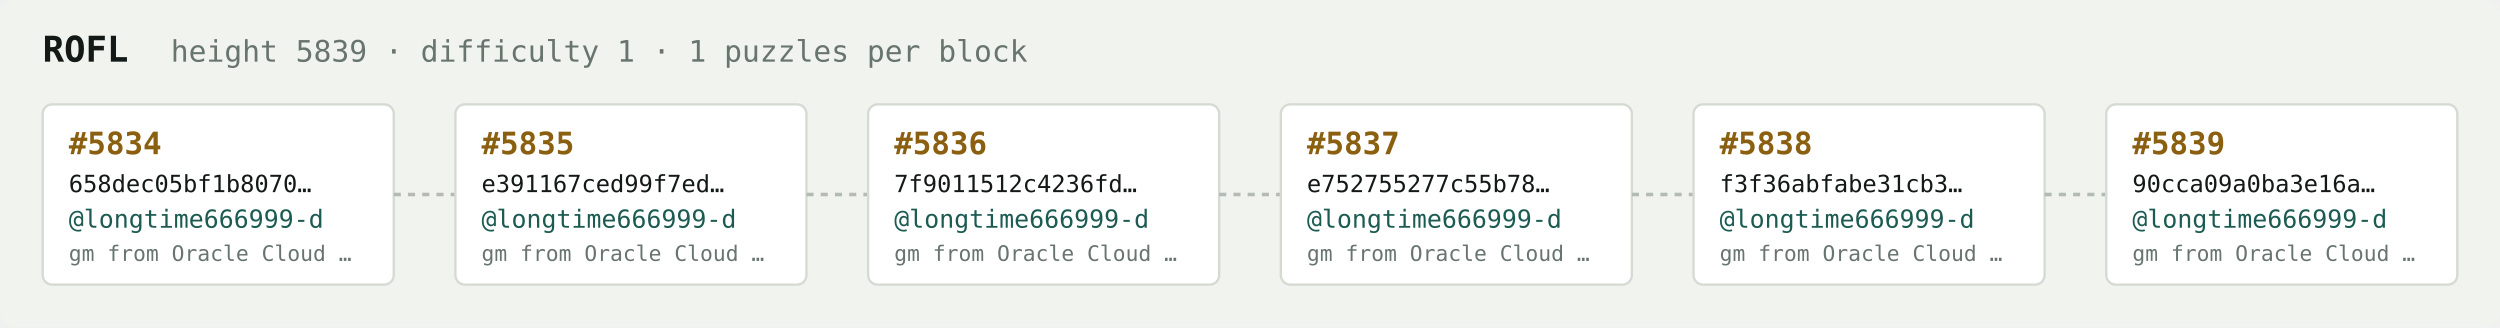
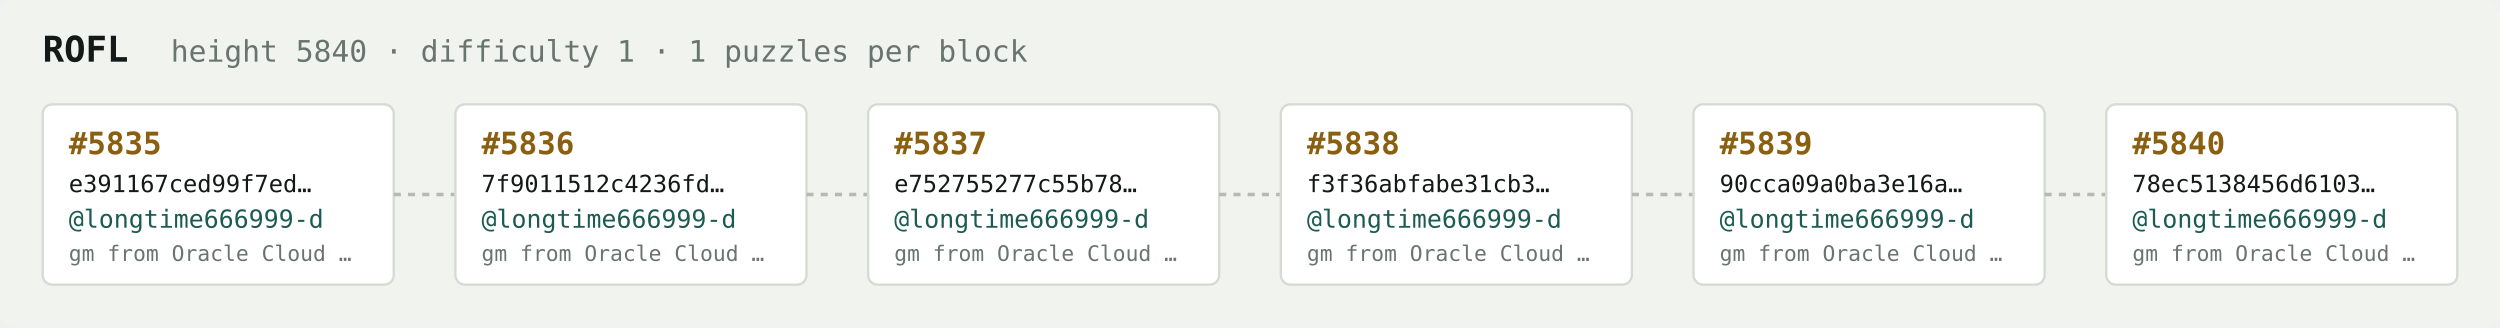
<svg xmlns="http://www.w3.org/2000/svg" width="1054" height="138" viewBox="0 0 1054 138" font-family="ui-monospace,SFMono-Regular,Menlo,monospace">
  <rect fill="#f1f3ef" width="1054" height="138" rx="6" />
  <text x="18" y="26" fill="#121916" font-size="15" font-weight="700">ROFL</text>
-   <text x="72" y="26" fill="#68746e" font-size="12.5">height 5839 · difficulty 1 · 1 puzzles per block</text>
+   <text x="72" y="26" fill="#68746e" font-size="12.5">height 5840 · difficulty 1 · 1 puzzles per block</text>
  <rect x="18" y="44" width="148" height="76" rx="4" fill="#ffffff" stroke="#d5dbd2" stroke-width="1" />
-   <text x="29" y="65" fill="#8a5f10" font-size="13" font-weight="700">#5834</text>
-   <text x="29" y="81" fill="#121916" font-size="10">658dec05bf1b8070…</text>
+   <text x="29" y="65" fill="#8a5f10" font-size="13" font-weight="700">#5835</text>
+   <text x="29" y="81" fill="#121916" font-size="10">e391167ced99f7ed…</text>
  <text x="29" y="96" fill="#1c5b52" font-size="10.5">@longtime666999-d</text>
  <text x="29" y="110" fill="#68746e" font-size="9">gm from Oracle Cloud …</text>
  <line x1="166" y1="82.0" x2="192" y2="82.0" stroke="#b3bcb4" stroke-width="1.5" stroke-dasharray="3 3" />
  <rect x="192" y="44" width="148" height="76" rx="4" fill="#ffffff" stroke="#d5dbd2" stroke-width="1" />
-   <text x="203" y="65" fill="#8a5f10" font-size="13" font-weight="700">#5835</text>
-   <text x="203" y="81" fill="#121916" font-size="10">e391167ced99f7ed…</text>
+   <text x="203" y="65" fill="#8a5f10" font-size="13" font-weight="700">#5836</text>
+   <text x="203" y="81" fill="#121916" font-size="10">7f9011512c4236fd…</text>
  <text x="203" y="96" fill="#1c5b52" font-size="10.5">@longtime666999-d</text>
  <text x="203" y="110" fill="#68746e" font-size="9">gm from Oracle Cloud …</text>
  <line x1="340" y1="82.0" x2="366" y2="82.0" stroke="#b3bcb4" stroke-width="1.5" stroke-dasharray="3 3" />
  <rect x="366" y="44" width="148" height="76" rx="4" fill="#ffffff" stroke="#d5dbd2" stroke-width="1" />
-   <text x="377" y="65" fill="#8a5f10" font-size="13" font-weight="700">#5836</text>
-   <text x="377" y="81" fill="#121916" font-size="10">7f9011512c4236fd…</text>
+   <text x="377" y="65" fill="#8a5f10" font-size="13" font-weight="700">#5837</text>
+   <text x="377" y="81" fill="#121916" font-size="10">e752755277c55b78…</text>
  <text x="377" y="96" fill="#1c5b52" font-size="10.5">@longtime666999-d</text>
  <text x="377" y="110" fill="#68746e" font-size="9">gm from Oracle Cloud …</text>
  <line x1="514" y1="82.0" x2="540" y2="82.0" stroke="#b3bcb4" stroke-width="1.5" stroke-dasharray="3 3" />
  <rect x="540" y="44" width="148" height="76" rx="4" fill="#ffffff" stroke="#d5dbd2" stroke-width="1" />
-   <text x="551" y="65" fill="#8a5f10" font-size="13" font-weight="700">#5837</text>
-   <text x="551" y="81" fill="#121916" font-size="10">e752755277c55b78…</text>
+   <text x="551" y="65" fill="#8a5f10" font-size="13" font-weight="700">#5838</text>
+   <text x="551" y="81" fill="#121916" font-size="10">f3f36abfabe31cb3…</text>
  <text x="551" y="96" fill="#1c5b52" font-size="10.5">@longtime666999-d</text>
  <text x="551" y="110" fill="#68746e" font-size="9">gm from Oracle Cloud …</text>
  <line x1="688" y1="82.0" x2="714" y2="82.0" stroke="#b3bcb4" stroke-width="1.5" stroke-dasharray="3 3" />
  <rect x="714" y="44" width="148" height="76" rx="4" fill="#ffffff" stroke="#d5dbd2" stroke-width="1" />
-   <text x="725" y="65" fill="#8a5f10" font-size="13" font-weight="700">#5838</text>
-   <text x="725" y="81" fill="#121916" font-size="10">f3f36abfabe31cb3…</text>
+   <text x="725" y="65" fill="#8a5f10" font-size="13" font-weight="700">#5839</text>
+   <text x="725" y="81" fill="#121916" font-size="10">90cca09a0ba3e16a…</text>
  <text x="725" y="96" fill="#1c5b52" font-size="10.5">@longtime666999-d</text>
  <text x="725" y="110" fill="#68746e" font-size="9">gm from Oracle Cloud …</text>
  <line x1="862" y1="82.0" x2="888" y2="82.0" stroke="#b3bcb4" stroke-width="1.5" stroke-dasharray="3 3" />
  <rect x="888" y="44" width="148" height="76" rx="4" fill="#ffffff" stroke="#d5dbd2" stroke-width="1" />
-   <text x="899" y="65" fill="#8a5f10" font-size="13" font-weight="700">#5839</text>
-   <text x="899" y="81" fill="#121916" font-size="10">90cca09a0ba3e16a…</text>
+   <text x="899" y="65" fill="#8a5f10" font-size="13" font-weight="700">#5840</text>
+   <text x="899" y="81" fill="#121916" font-size="10">78ec5138456d6103…</text>
  <text x="899" y="96" fill="#1c5b52" font-size="10.5">@longtime666999-d</text>
  <text x="899" y="110" fill="#68746e" font-size="9">gm from Oracle Cloud …</text>
</svg>
